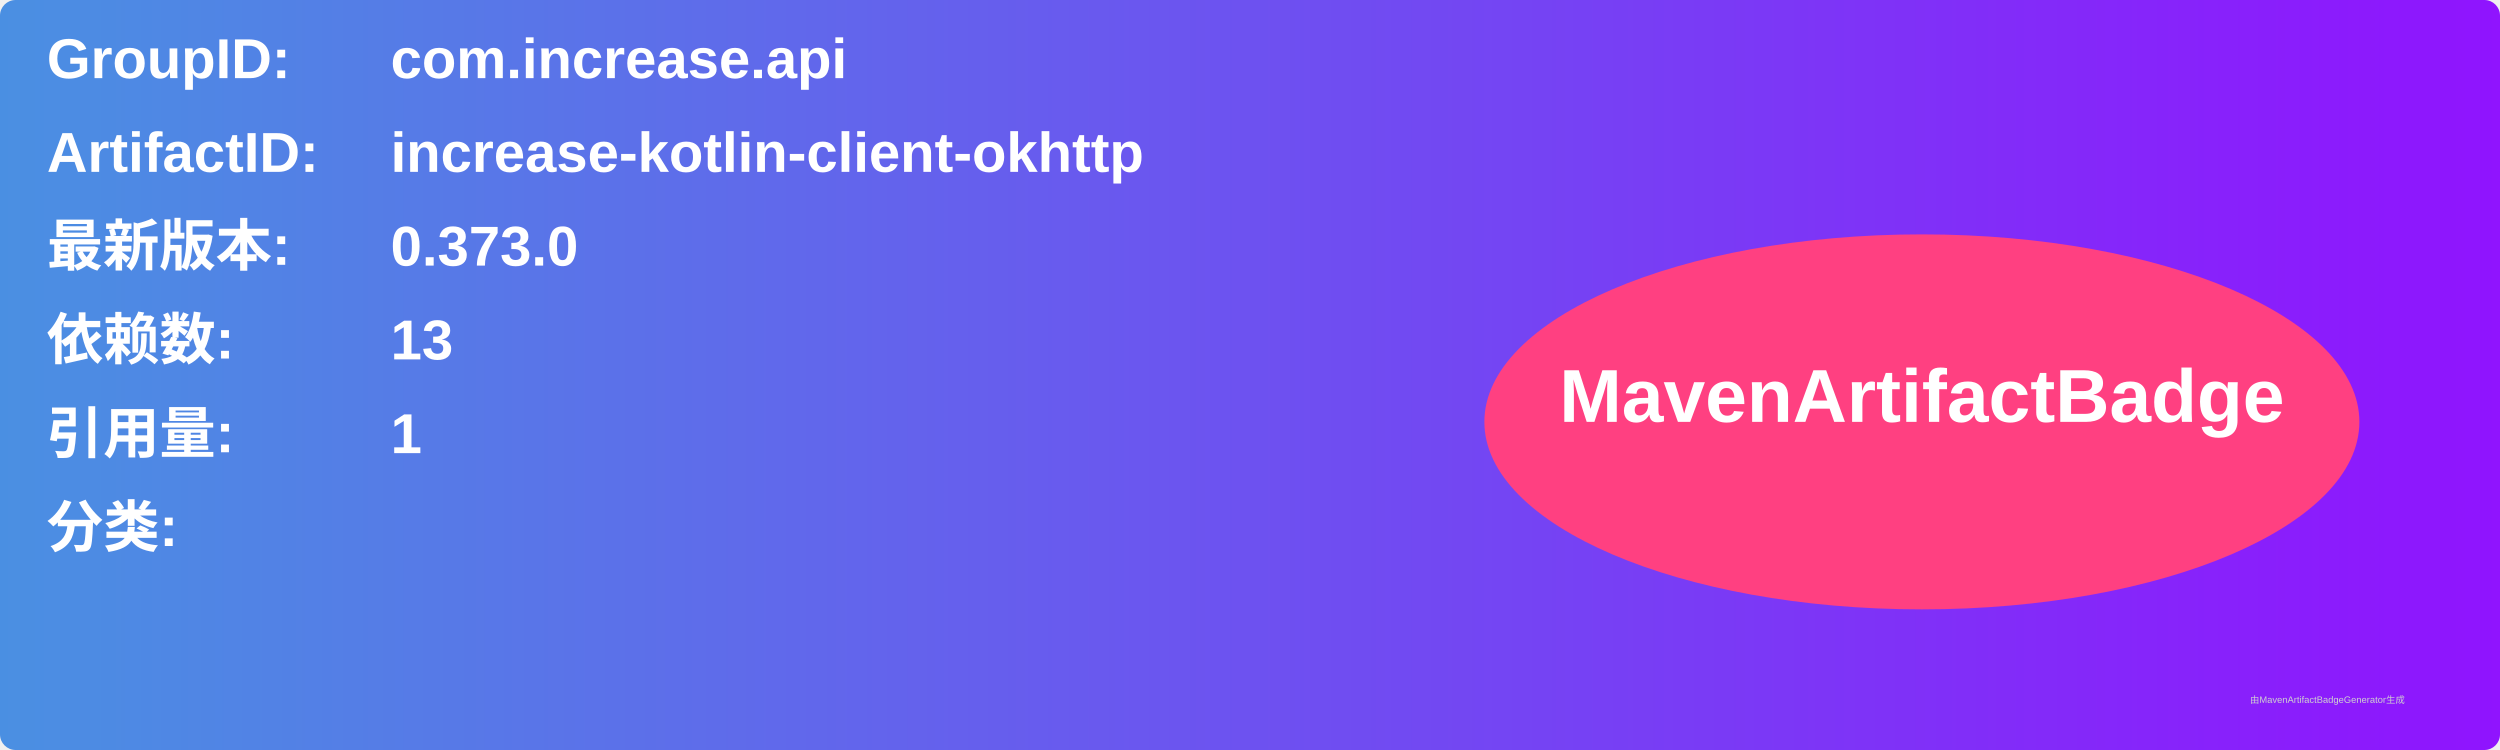
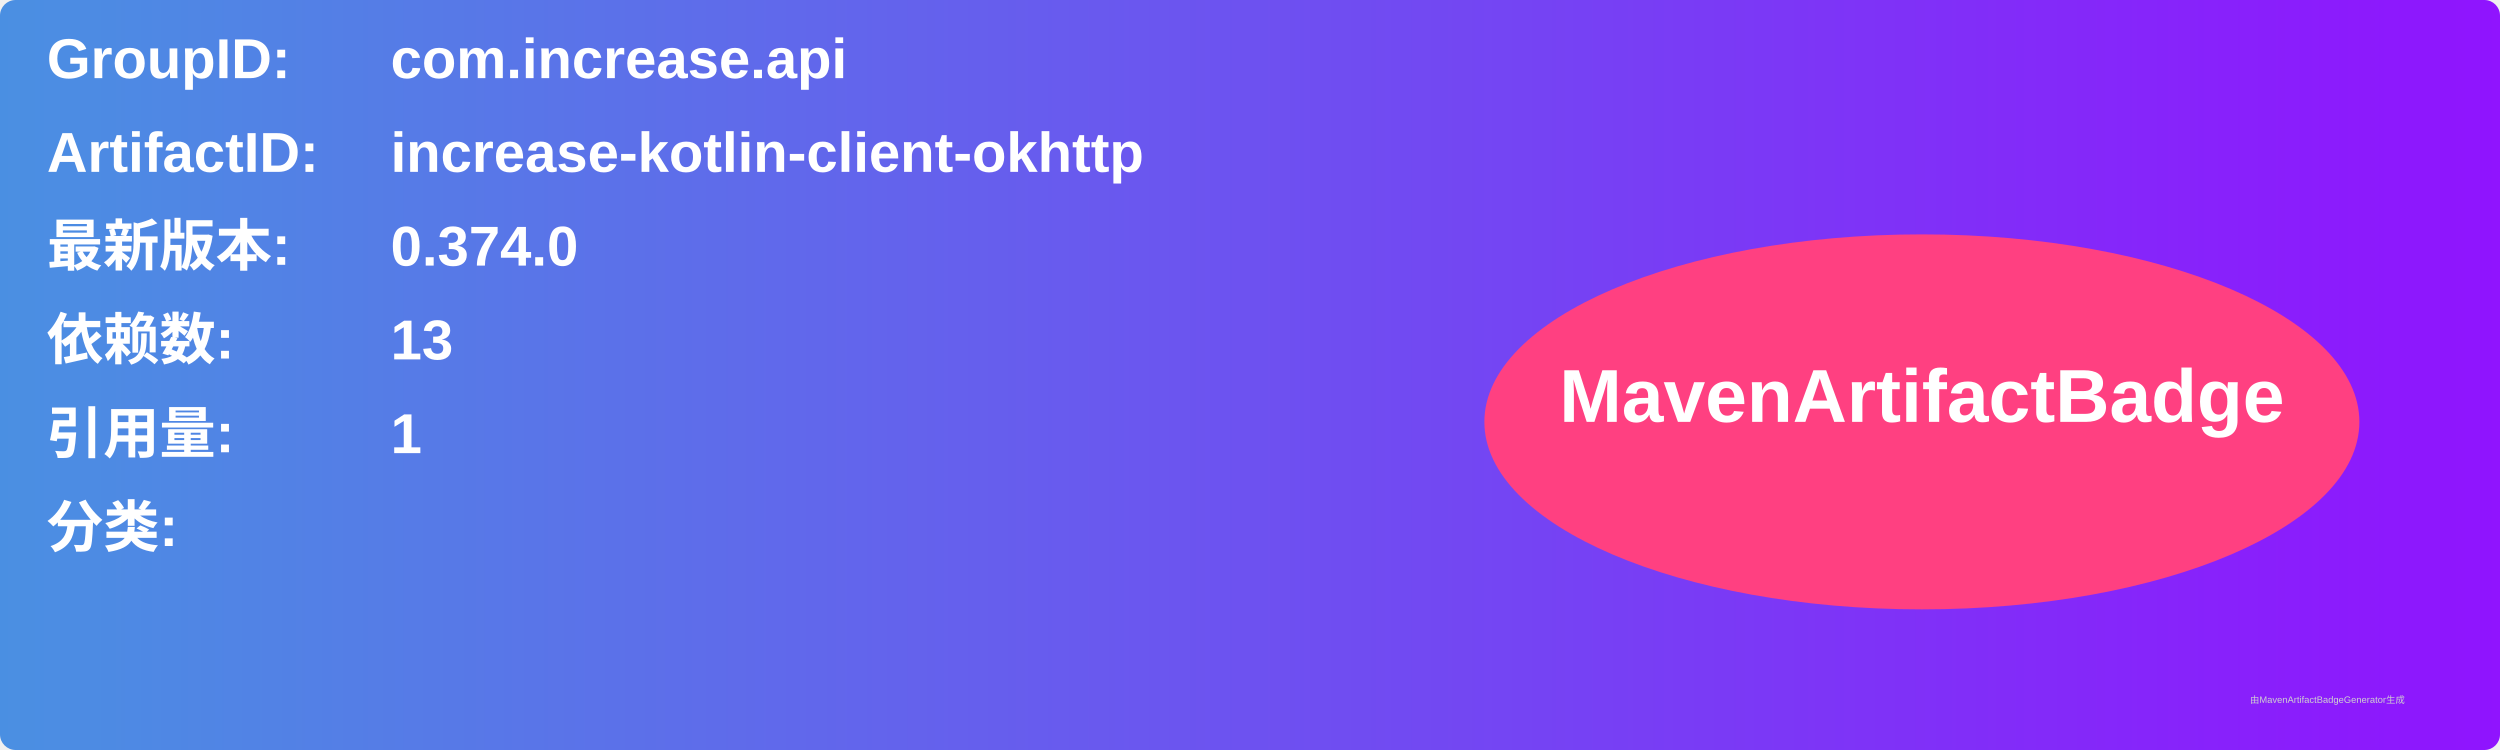
<svg xmlns="http://www.w3.org/2000/svg" width="800" height="240" viewBox="0 0 800 240">
  <linearGradient id="grad" x1="0%" y1="0%" x2="100%" y2="0%">
    <stop offset="0%" stop-color="#4a90e2" />
    <stop offset="100%" stop-color="#9013fe" />
  </linearGradient>
  <rect width="100%" height="100%" rx="5" ry="5" fill="url(#grad)" />
  <g transform="translate(15, 15)">
    <text x="0" y="10" font-family="Arial" font-size="18" fill="white" font-weight="bold" width="260">GroupID:</text>
    <text x="110" y="10" font-family="Arial" font-size="18" fill="white" font-weight="bold" width="460">com.increase.api</text>
    <text x="0" y="40" font-family="Arial" font-size="18" fill="white" font-weight="bold" width="260">ArtifactID:</text>
    <text x="110" y="40" font-family="Arial" font-size="18" fill="white" font-weight="bold" width="460">increase-kotlin-client-okhttp</text>
    <text x="0" y="70" font-family="Arial" font-size="18" fill="white" font-weight="bold">最新版本:</text>
    <text x="110" y="70" font-family="Arial" font-size="18" fill="white" font-weight="bold">
-       <tspan font-weight="bold">0.373.0</tspan>
+       <tspan font-weight="bold">0.374.0</tspan>
    </text>
    <text x="0" y="100" font-family="Arial" font-size="18" fill="white" font-weight="bold">依赖数: </text>
    <text x="110" y="100" font-family="Arial" font-size="18" fill="white">
      <tspan font-weight="bold">13</tspan>
    </text>
    <text x="0" y="130" font-family="Arial" font-size="18" fill="white" font-weight="bold">引用量: </text>
    <text x="110" y="130" font-family="Arial" font-size="18" fill="white">
      <tspan font-weight="bold">1</tspan>
    </text>
    <text x="0" y="160" font-family="Arial" font-size="18" fill="white" font-weight="bold">分类:</text>
    <text x="10" y="190" font-family="Arial" font-size="10" fill="white">
      <tspan font-weight="bold" />
    </text>
    <ellipse cx="600" cy="120" rx="140" ry="60" fill="#ff4081" />
    <text x="600" y="120" text-anchor="middle" font-family="Arial" font-size="24" fill="white" font-weight="bold">MavenArtifactBadge</text>
  </g>
  <text x="720" y="225" font-family="Arial" font-size="3" fill="#d0d0d0">由MavenArtifactBadgeGenerator生成</text>
</svg>
